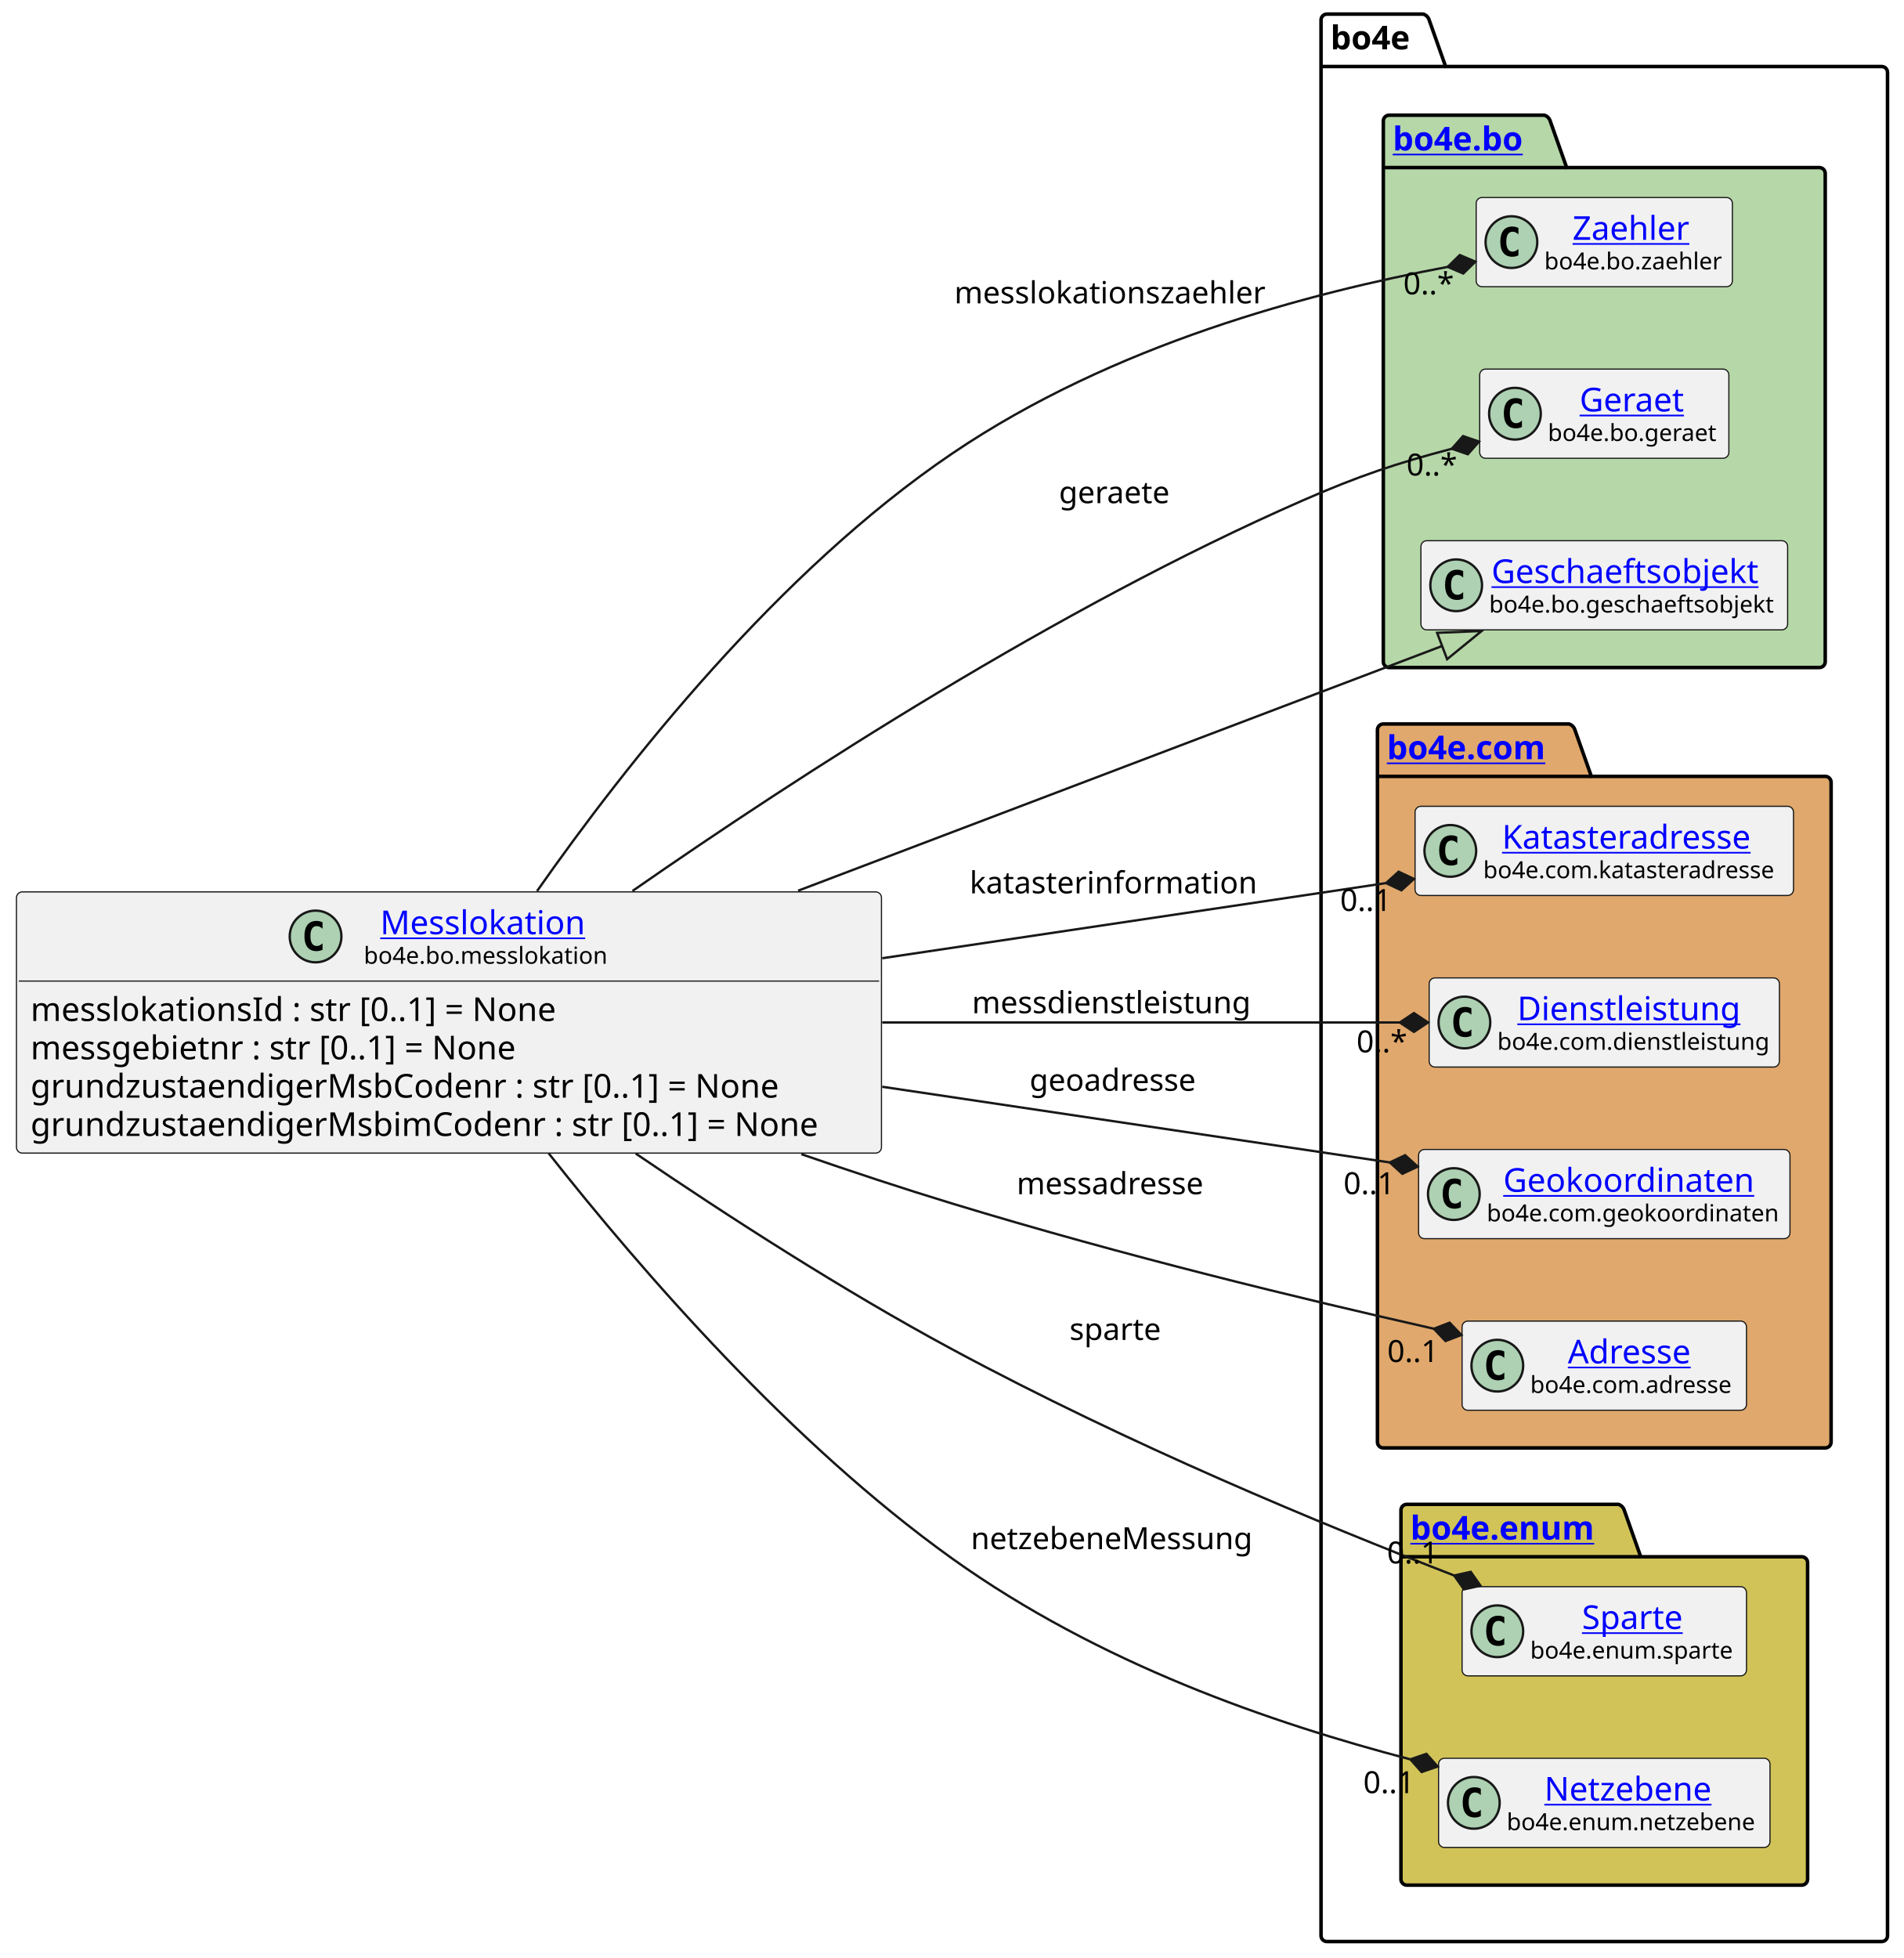
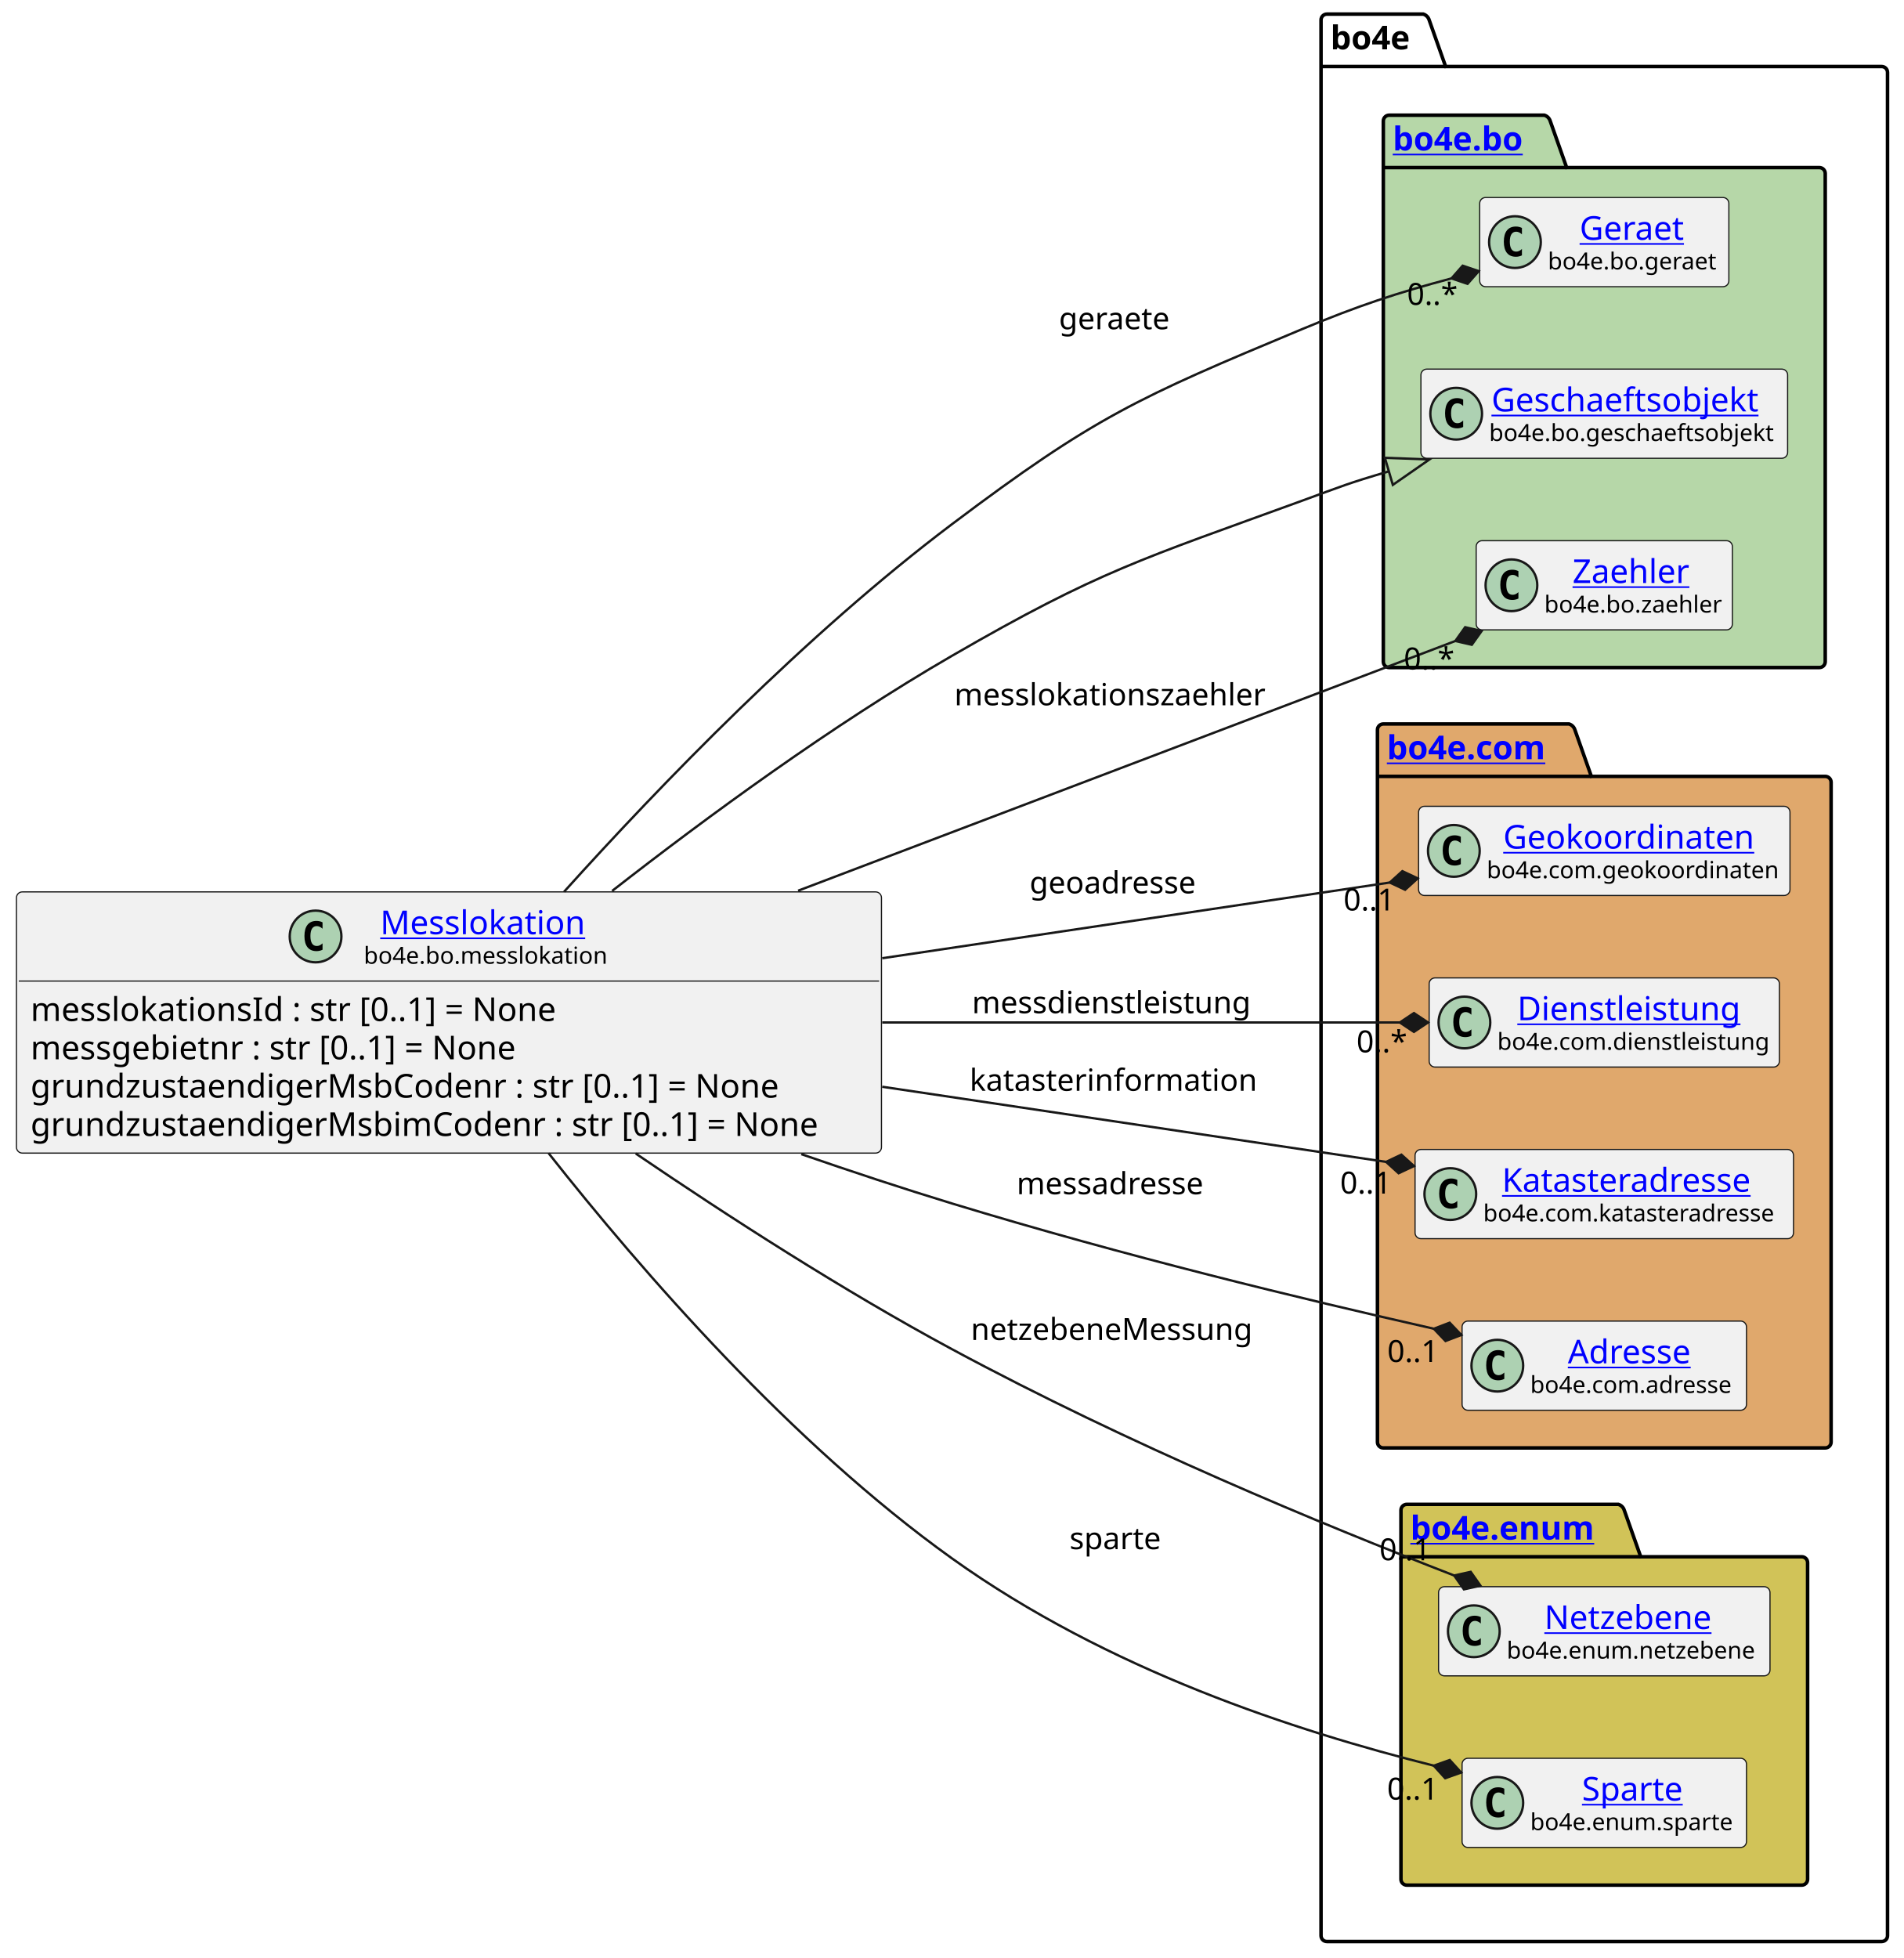
<svg xmlns="http://www.w3.org/2000/svg" xmlns:xlink="http://www.w3.org/1999/xlink" contentStyleType="text/css" height="833px" preserveAspectRatio="none" style="width:810px;height:833px;background:#FFFFFF;" version="1.1" viewBox="0 0 810 833" width="810px" zoomAndPan="magnify">
  <defs />
  <g>
    <g id="cluster_bo4e">
      <path d="M564.5,6 L605.5,6 A3.75,3.75 0 0 1 608,8.5 L615,28.297 L800.5,28.297 A2.5,2.5 0 0 1 803,30.797 L803,823.5 A2.5,2.5 0 0 1 800.5,826 L564.5,826 A2.5,2.5 0 0 1 562,823.5 L562,8.5 A2.5,2.5 0 0 1 564.5,6 " fill="none" style="stroke:#000000;stroke-width:1.5;" />
      <line style="stroke:#000000;stroke-width:1.5;" x1="562" x2="615" y1="28.297" y2="28.297" />
      <text fill="#000000" font-family="sans-serif" font-size="14" font-weight="bold" lengthAdjust="spacing" textLength="40" x="566" y="20.995">bo4e</text>
    </g>
    <g id="cluster_bo">
      <path d="M591,49 L657,49 A3.75,3.75 0 0 1 659.5,51.5 L666.5,71.297 L774,71.297 A2.5,2.5 0 0 1 776.5,73.797 L776.5,281.5 A2.5,2.5 0 0 1 774,284 L591,284 A2.5,2.5 0 0 1 588.5,281.5 L588.5,51.5 A2.5,2.5 0 0 1 591,49 " fill="#B6D7A8" style="stroke:#000000;stroke-width:1.5;" />
      <line style="stroke:#000000;stroke-width:1.5;" x1="588.5" x2="666.5" y1="71.297" y2="71.297" />
      <a href="https://bo4e.github.io/BO4E-python/v202401.1.0/api/bo4e.bo.html" target="_top" title="https://bo4e.github.io/BO4E-python/v202401.1.0/api/bo4e.bo.html" xlink:actuate="onRequest" xlink:href="https://bo4e.github.io/BO4E-python/v202401.1.0/api/bo4e.bo.html" xlink:show="new" xlink:title="https://bo4e.github.io/BO4E-python/v202401.1.0/api/bo4e.bo.html" xlink:type="simple">
        <text fill="#0000FF" font-family="sans-serif" font-size="14" font-weight="bold" lengthAdjust="spacing" text-decoration="underline" textLength="65" x="592.5" y="63.995">bo4e.bo</text>
      </a>
    </g>
    <g id="cluster_com">
      <path d="M588.5,308 L667.5,308 A3.75,3.75 0 0 1 670,310.5 L677,330.297 L776.5,330.297 A2.5,2.5 0 0 1 779,332.797 L779,613.5 A2.5,2.5 0 0 1 776.5,616 L588.5,616 A2.5,2.5 0 0 1 586,613.5 L586,310.5 A2.5,2.5 0 0 1 588.5,308 " fill="#E0A86C" style="stroke:#000000;stroke-width:1.5;" />
      <line style="stroke:#000000;stroke-width:1.5;" x1="586" x2="677" y1="330.297" y2="330.297" />
      <a href="https://bo4e.github.io/BO4E-python/v202401.1.0/api/bo4e.com.html" target="_top" title="https://bo4e.github.io/BO4E-python/v202401.1.0/api/bo4e.com.html" xlink:actuate="onRequest" xlink:href="https://bo4e.github.io/BO4E-python/v202401.1.0/api/bo4e.com.html" xlink:show="new" xlink:title="https://bo4e.github.io/BO4E-python/v202401.1.0/api/bo4e.com.html" xlink:type="simple">
        <text fill="#0000FF" font-family="sans-serif" font-size="14" font-weight="bold" lengthAdjust="spacing" text-decoration="underline" textLength="78" x="590" y="322.995">bo4e.com</text>
      </a>
    </g>
    <g id="cluster_enum">
      <path d="M598.5,640 L688.5,640 A3.75,3.75 0 0 1 691,642.5 L698,662.297 L766.5,662.297 A2.5,2.5 0 0 1 769,664.797 L769,799.5 A2.5,2.5 0 0 1 766.5,802 L598.5,802 A2.5,2.5 0 0 1 596,799.5 L596,642.5 A2.5,2.5 0 0 1 598.5,640 " fill="#D1C358" style="stroke:#000000;stroke-width:1.5;" />
      <line style="stroke:#000000;stroke-width:1.5;" x1="596" x2="698" y1="662.297" y2="662.297" />
      <a href="https://bo4e.github.io/BO4E-python/v202401.1.0/api/bo4e.enum.html" target="_top" title="https://bo4e.github.io/BO4E-python/v202401.1.0/api/bo4e.enum.html" xlink:actuate="onRequest" xlink:href="https://bo4e.github.io/BO4E-python/v202401.1.0/api/bo4e.enum.html" xlink:show="new" xlink:title="https://bo4e.github.io/BO4E-python/v202401.1.0/api/bo4e.enum.html" xlink:type="simple">
        <text fill="#0000FF" font-family="sans-serif" font-size="14" font-weight="bold" lengthAdjust="spacing" text-decoration="underline" textLength="89" x="600" y="654.995">bo4e.enum</text>
      </a>
    </g>
-     <g id="elem_Zaehler">
-       <rect codeLine="11" fill="#F1F1F1" height="37.938" id="Zaehler" rx="2.5" ry="2.5" style="stroke:#181818;stroke-width:0.5;" width="109" x="628" y="84.03" />
-       <ellipse cx="643" cy="102.999" fill="#ADD1B2" rx="11" ry="11" style="stroke:#181818;stroke-width:1.0;" />
-       <path d="M645.969,108.639 Q645.391,108.936 644.75,109.077 Q644.109,109.233 643.406,109.233 Q640.906,109.233 639.578,107.593 Q638.266,105.936 638.266,102.811 Q638.266,99.686 639.578,98.03 Q640.906,96.374 643.406,96.374 Q644.109,96.374 644.75,96.53 Q645.406,96.686 645.969,96.983 L645.969,99.702 Q645.344,99.124 644.75,98.858 Q644.156,98.577 643.531,98.577 Q642.188,98.577 641.5,99.655 Q640.812,100.718 640.812,102.811 Q640.812,104.905 641.5,105.983 Q642.188,107.046 643.531,107.046 Q644.156,107.046 644.75,106.78 Q645.344,106.499 645.969,105.921 L645.969,108.639 Z " fill="#000000" />
-       <a href="https://bo4e.github.io/BO4E-python/v202401.1.0/api/bo4e.bo.html#bo4e.bo.zaehler.Zaehler" target="_top" title="https://bo4e.github.io/BO4E-python/v202401.1.0/api/bo4e.bo.html#bo4e.bo.zaehler.Zaehler" xlink:actuate="onRequest" xlink:href="https://bo4e.github.io/BO4E-python/v202401.1.0/api/bo4e.bo.html#bo4e.bo.zaehler.Zaehler" xlink:show="new" xlink:title="https://bo4e.github.io/BO4E-python/v202401.1.0/api/bo4e.bo.html#bo4e.bo.zaehler.Zaehler" xlink:type="simple">
-         <text fill="#0000FF" font-family="sans-serif" font-size="14" lengthAdjust="spacing" text-decoration="underline" textLength="53" x="669" y="102.025">Zaehler</text>
+     <g id="elem_Geraet">
+       <rect codeLine="11" fill="#F1F1F1" height="37.938" id="Geraet" rx="2.5" ry="2.5" style="stroke:#181818;stroke-width:0.5;" width="106" x="629.5" y="84.03" />
+       <ellipse cx="644.5" cy="102.999" fill="#ADD1B2" rx="11" ry="11" style="stroke:#181818;stroke-width:1.0;" />
+       <path d="M647.469,108.639 Q646.891,108.936 646.25,109.077 Q645.609,109.233 644.906,109.233 Q642.406,109.233 641.078,107.593 Q639.766,105.936 639.766,102.811 Q639.766,99.686 641.078,98.03 Q642.406,96.374 644.906,96.374 Q645.609,96.374 646.25,96.53 Q646.906,96.686 647.469,96.983 L647.469,99.702 Q646.844,99.124 646.25,98.858 Q645.656,98.577 645.031,98.577 Q643.688,98.577 643,99.655 Q642.312,100.718 642.312,102.811 Q642.312,104.905 643,105.983 Q643.688,107.046 645.031,107.046 Q645.656,107.046 646.25,106.78 Q646.844,106.499 647.469,105.921 L647.469,108.639 Z " fill="#000000" />
+       <a href="https://bo4e.github.io/BO4E-python/v202401.1.0/api/bo4e.bo.html#bo4e.bo.geraet.Geraet" target="_top" title="https://bo4e.github.io/BO4E-python/v202401.1.0/api/bo4e.bo.html#bo4e.bo.geraet.Geraet" xlink:actuate="onRequest" xlink:href="https://bo4e.github.io/BO4E-python/v202401.1.0/api/bo4e.bo.html#bo4e.bo.geraet.Geraet" xlink:show="new" xlink:title="https://bo4e.github.io/BO4E-python/v202401.1.0/api/bo4e.bo.html#bo4e.bo.geraet.Geraet" xlink:type="simple">
+         <text fill="#0000FF" font-family="sans-serif" font-size="14" lengthAdjust="spacing" text-decoration="underline" textLength="47" x="672" y="102.025">Geraet</text>
      </a>
-       <text fill="#000000" font-family="sans-serif" font-size="10" lengthAdjust="spacing" textLength="77" x="657" y="114.609">bo4e.bo.zaehler</text>
-     </g>
-     <g id="elem_Geraet">
-       <rect codeLine="12" fill="#F1F1F1" height="37.938" id="Geraet" rx="2.5" ry="2.5" style="stroke:#181818;stroke-width:0.5;" width="106" x="629.5" y="157.03" />
-       <ellipse cx="644.5" cy="175.999" fill="#ADD1B2" rx="11" ry="11" style="stroke:#181818;stroke-width:1.0;" />
-       <path d="M647.469,181.639 Q646.891,181.936 646.25,182.077 Q645.609,182.233 644.906,182.233 Q642.406,182.233 641.078,180.593 Q639.766,178.936 639.766,175.811 Q639.766,172.686 641.078,171.03 Q642.406,169.374 644.906,169.374 Q645.609,169.374 646.25,169.53 Q646.906,169.686 647.469,169.983 L647.469,172.702 Q646.844,172.124 646.25,171.858 Q645.656,171.577 645.031,171.577 Q643.688,171.577 643,172.655 Q642.312,173.718 642.312,175.811 Q642.312,177.905 643,178.983 Q643.688,180.046 645.031,180.046 Q645.656,180.046 646.25,179.78 Q646.844,179.499 647.469,178.921 L647.469,181.639 Z " fill="#000000" />
-       <a href="https://bo4e.github.io/BO4E-python/v202401.1.0/api/bo4e.bo.html#bo4e.bo.geraet.Geraet" target="_top" title="https://bo4e.github.io/BO4E-python/v202401.1.0/api/bo4e.bo.html#bo4e.bo.geraet.Geraet" xlink:actuate="onRequest" xlink:href="https://bo4e.github.io/BO4E-python/v202401.1.0/api/bo4e.bo.html#bo4e.bo.geraet.Geraet" xlink:show="new" xlink:title="https://bo4e.github.io/BO4E-python/v202401.1.0/api/bo4e.bo.html#bo4e.bo.geraet.Geraet" xlink:type="simple">
-         <text fill="#0000FF" font-family="sans-serif" font-size="14" lengthAdjust="spacing" text-decoration="underline" textLength="47" x="672" y="175.025">Geraet</text>
-       </a>
-       <text fill="#000000" font-family="sans-serif" font-size="10" lengthAdjust="spacing" textLength="74" x="658.5" y="187.609">bo4e.bo.geraet</text>
+       <text fill="#000000" font-family="sans-serif" font-size="10" lengthAdjust="spacing" textLength="74" x="658.5" y="114.609">bo4e.bo.geraet</text>
    </g>
    <g id="elem_Geschaeftsobjekt">
-       <rect codeLine="13" fill="#F1F1F1" height="37.938" id="Geschaeftsobjekt" rx="2.5" ry="2.5" style="stroke:#181818;stroke-width:0.5;" width="156" x="604.5" y="230.03" />
-       <ellipse cx="619.5" cy="248.999" fill="#ADD1B2" rx="11" ry="11" style="stroke:#181818;stroke-width:1.0;" />
-       <path d="M622.469,254.639 Q621.891,254.936 621.25,255.077 Q620.609,255.233 619.906,255.233 Q617.406,255.233 616.078,253.593 Q614.766,251.936 614.766,248.811 Q614.766,245.686 616.078,244.03 Q617.406,242.374 619.906,242.374 Q620.609,242.374 621.25,242.53 Q621.906,242.686 622.469,242.983 L622.469,245.702 Q621.844,245.124 621.25,244.858 Q620.656,244.577 620.031,244.577 Q618.688,244.577 618,245.655 Q617.312,246.718 617.312,248.811 Q617.312,250.905 618,251.983 Q618.688,253.046 620.031,253.046 Q620.656,253.046 621.25,252.78 Q621.844,252.499 622.469,251.921 L622.469,254.639 Z " fill="#000000" />
+       <rect codeLine="12" fill="#F1F1F1" height="37.938" id="Geschaeftsobjekt" rx="2.5" ry="2.5" style="stroke:#181818;stroke-width:0.5;" width="156" x="604.5" y="157.03" />
+       <ellipse cx="619.5" cy="175.999" fill="#ADD1B2" rx="11" ry="11" style="stroke:#181818;stroke-width:1.0;" />
+       <path d="M622.469,181.639 Q621.891,181.936 621.25,182.077 Q620.609,182.233 619.906,182.233 Q617.406,182.233 616.078,180.593 Q614.766,178.936 614.766,175.811 Q614.766,172.686 616.078,171.03 Q617.406,169.374 619.906,169.374 Q620.609,169.374 621.25,169.53 Q621.906,169.686 622.469,169.983 L622.469,172.702 Q621.844,172.124 621.25,171.858 Q620.656,171.577 620.031,171.577 Q618.688,171.577 618,172.655 Q617.312,173.718 617.312,175.811 Q617.312,177.905 618,178.983 Q618.688,180.046 620.031,180.046 Q620.656,180.046 621.25,179.78 Q621.844,179.499 622.469,178.921 L622.469,181.639 Z " fill="#000000" />
      <a href="https://bo4e.github.io/BO4E-python/v202401.1.0/api/bo4e.bo.html#bo4e.bo.geschaeftsobjekt.Geschaeftsobjekt" target="_top" title="https://bo4e.github.io/BO4E-python/v202401.1.0/api/bo4e.bo.html#bo4e.bo.geschaeftsobjekt.Geschaeftsobjekt" xlink:actuate="onRequest" xlink:href="https://bo4e.github.io/BO4E-python/v202401.1.0/api/bo4e.bo.html#bo4e.bo.geschaeftsobjekt.Geschaeftsobjekt" xlink:show="new" xlink:title="https://bo4e.github.io/BO4E-python/v202401.1.0/api/bo4e.bo.html#bo4e.bo.geschaeftsobjekt.Geschaeftsobjekt" xlink:type="simple">
-         <text fill="#0000FF" font-family="sans-serif" font-size="14" lengthAdjust="spacing" text-decoration="underline" textLength="122" x="634.5" y="248.025">Geschaeftsobjekt</text>
+         <text fill="#0000FF" font-family="sans-serif" font-size="14" lengthAdjust="spacing" text-decoration="underline" textLength="122" x="634.5" y="175.025">Geschaeftsobjekt</text>
      </a>
-       <text fill="#000000" font-family="sans-serif" font-size="10" lengthAdjust="spacing" textLength="124" x="633.5" y="260.609">bo4e.bo.geschaeftsobjekt</text>
+       <text fill="#000000" font-family="sans-serif" font-size="10" lengthAdjust="spacing" textLength="124" x="633.5" y="187.609">bo4e.bo.geschaeftsobjekt</text>
    </g>
-     <g id="elem_Katasteradresse">
-       <rect codeLine="16" fill="#F1F1F1" height="37.938" id="Katasteradresse" rx="2.5" ry="2.5" style="stroke:#181818;stroke-width:0.5;" width="161" x="602" y="343.03" />
-       <ellipse cx="617" cy="361.999" fill="#ADD1B2" rx="11" ry="11" style="stroke:#181818;stroke-width:1.0;" />
-       <path d="M619.969,367.639 Q619.391,367.936 618.75,368.077 Q618.109,368.233 617.406,368.233 Q614.906,368.233 613.578,366.592 Q612.266,364.936 612.266,361.811 Q612.266,358.686 613.578,357.03 Q614.906,355.374 617.406,355.374 Q618.109,355.374 618.75,355.53 Q619.406,355.686 619.969,355.983 L619.969,358.702 Q619.344,358.124 618.75,357.858 Q618.156,357.577 617.531,357.577 Q616.188,357.577 615.5,358.655 Q614.812,359.717 614.812,361.811 Q614.812,363.905 615.5,364.983 Q616.188,366.046 617.531,366.046 Q618.156,366.046 618.75,365.78 Q619.344,365.499 619.969,364.921 L619.969,367.639 Z " fill="#000000" />
-       <a href="https://bo4e.github.io/BO4E-python/v202401.1.0/api/bo4e.com.html#bo4e.com.katasteradresse.Katasteradresse" target="_top" title="https://bo4e.github.io/BO4E-python/v202401.1.0/api/bo4e.com.html#bo4e.com.katasteradresse.Katasteradresse" xlink:actuate="onRequest" xlink:href="https://bo4e.github.io/BO4E-python/v202401.1.0/api/bo4e.com.html#bo4e.com.katasteradresse.Katasteradresse" xlink:show="new" xlink:title="https://bo4e.github.io/BO4E-python/v202401.1.0/api/bo4e.com.html#bo4e.com.katasteradresse.Katasteradresse" xlink:type="simple">
-         <text fill="#0000FF" font-family="sans-serif" font-size="14" lengthAdjust="spacing" text-decoration="underline" textLength="113" x="639" y="361.025">Katasteradresse</text>
+     <g id="elem_Zaehler">
+       <rect codeLine="13" fill="#F1F1F1" height="37.938" id="Zaehler" rx="2.5" ry="2.5" style="stroke:#181818;stroke-width:0.5;" width="109" x="628" y="230.03" />
+       <ellipse cx="643" cy="248.999" fill="#ADD1B2" rx="11" ry="11" style="stroke:#181818;stroke-width:1.0;" />
+       <path d="M645.969,254.639 Q645.391,254.936 644.75,255.077 Q644.109,255.233 643.406,255.233 Q640.906,255.233 639.578,253.593 Q638.266,251.936 638.266,248.811 Q638.266,245.686 639.578,244.03 Q640.906,242.374 643.406,242.374 Q644.109,242.374 644.75,242.53 Q645.406,242.686 645.969,242.983 L645.969,245.702 Q645.344,245.124 644.75,244.858 Q644.156,244.577 643.531,244.577 Q642.188,244.577 641.5,245.655 Q640.812,246.718 640.812,248.811 Q640.812,250.905 641.5,251.983 Q642.188,253.046 643.531,253.046 Q644.156,253.046 644.75,252.78 Q645.344,252.499 645.969,251.921 L645.969,254.639 Z " fill="#000000" />
+       <a href="https://bo4e.github.io/BO4E-python/v202401.1.0/api/bo4e.bo.html#bo4e.bo.zaehler.Zaehler" target="_top" title="https://bo4e.github.io/BO4E-python/v202401.1.0/api/bo4e.bo.html#bo4e.bo.zaehler.Zaehler" xlink:actuate="onRequest" xlink:href="https://bo4e.github.io/BO4E-python/v202401.1.0/api/bo4e.bo.html#bo4e.bo.zaehler.Zaehler" xlink:show="new" xlink:title="https://bo4e.github.io/BO4E-python/v202401.1.0/api/bo4e.bo.html#bo4e.bo.zaehler.Zaehler" xlink:type="simple">
+         <text fill="#0000FF" font-family="sans-serif" font-size="14" lengthAdjust="spacing" text-decoration="underline" textLength="53" x="669" y="248.025">Zaehler</text>
      </a>
-       <text fill="#000000" font-family="sans-serif" font-size="10" lengthAdjust="spacing" textLength="129" x="631" y="373.609">bo4e.com.katasteradresse</text>
+       <text fill="#000000" font-family="sans-serif" font-size="10" lengthAdjust="spacing" textLength="77" x="657" y="260.609">bo4e.bo.zaehler</text>
+     </g>
+     <g id="elem_Geokoordinaten">
+       <rect codeLine="16" fill="#F1F1F1" height="37.938" id="Geokoordinaten" rx="2.5" ry="2.5" style="stroke:#181818;stroke-width:0.5;" width="158" x="603.5" y="343.03" />
+       <ellipse cx="618.5" cy="361.999" fill="#ADD1B2" rx="11" ry="11" style="stroke:#181818;stroke-width:1.0;" />
+       <path d="M621.469,367.639 Q620.891,367.936 620.25,368.077 Q619.609,368.233 618.906,368.233 Q616.406,368.233 615.078,366.592 Q613.766,364.936 613.766,361.811 Q613.766,358.686 615.078,357.03 Q616.406,355.374 618.906,355.374 Q619.609,355.374 620.25,355.53 Q620.906,355.686 621.469,355.983 L621.469,358.702 Q620.844,358.124 620.25,357.858 Q619.656,357.577 619.031,357.577 Q617.688,357.577 617,358.655 Q616.312,359.717 616.312,361.811 Q616.312,363.905 617,364.983 Q617.688,366.046 619.031,366.046 Q619.656,366.046 620.25,365.78 Q620.844,365.499 621.469,364.921 L621.469,367.639 Z " fill="#000000" />
+       <a href="https://bo4e.github.io/BO4E-python/v202401.1.0/api/bo4e.com.html#bo4e.com.geokoordinaten.Geokoordinaten" target="_top" title="https://bo4e.github.io/BO4E-python/v202401.1.0/api/bo4e.com.html#bo4e.com.geokoordinaten.Geokoordinaten" xlink:actuate="onRequest" xlink:href="https://bo4e.github.io/BO4E-python/v202401.1.0/api/bo4e.com.html#bo4e.com.geokoordinaten.Geokoordinaten" xlink:show="new" xlink:title="https://bo4e.github.io/BO4E-python/v202401.1.0/api/bo4e.com.html#bo4e.com.geokoordinaten.Geokoordinaten" xlink:type="simple">
+         <text fill="#0000FF" font-family="sans-serif" font-size="14" lengthAdjust="spacing" text-decoration="underline" textLength="112" x="639.5" y="361.025">Geokoordinaten</text>
+       </a>
+       <text fill="#000000" font-family="sans-serif" font-size="10" lengthAdjust="spacing" textLength="126" x="632.5" y="373.609">bo4e.com.geokoordinaten</text>
    </g>
    <g id="elem_Dienstleistung">
      <rect codeLine="17" fill="#F1F1F1" height="37.938" id="Dienstleistung" rx="2.5" ry="2.5" style="stroke:#181818;stroke-width:0.5;" width="149" x="608" y="416.03" />
      <ellipse cx="623" cy="434.999" fill="#ADD1B2" rx="11" ry="11" style="stroke:#181818;stroke-width:1.0;" />
      <path d="M625.969,440.639 Q625.391,440.936 624.75,441.077 Q624.109,441.233 623.406,441.233 Q620.906,441.233 619.578,439.592 Q618.266,437.936 618.266,434.811 Q618.266,431.686 619.578,430.03 Q620.906,428.374 623.406,428.374 Q624.109,428.374 624.75,428.53 Q625.406,428.686 625.969,428.983 L625.969,431.702 Q625.344,431.124 624.75,430.858 Q624.156,430.577 623.531,430.577 Q622.188,430.577 621.5,431.655 Q620.812,432.717 620.812,434.811 Q620.812,436.905 621.5,437.983 Q622.188,439.046 623.531,439.046 Q624.156,439.046 624.75,438.78 Q625.344,438.499 625.969,437.921 L625.969,440.639 Z " fill="#000000" />
      <a href="https://bo4e.github.io/BO4E-python/v202401.1.0/api/bo4e.com.html#bo4e.com.dienstleistung.Dienstleistung" target="_top" title="https://bo4e.github.io/BO4E-python/v202401.1.0/api/bo4e.com.html#bo4e.com.dienstleistung.Dienstleistung" xlink:actuate="onRequest" xlink:href="https://bo4e.github.io/BO4E-python/v202401.1.0/api/bo4e.com.html#bo4e.com.dienstleistung.Dienstleistung" xlink:show="new" xlink:title="https://bo4e.github.io/BO4E-python/v202401.1.0/api/bo4e.com.html#bo4e.com.dienstleistung.Dienstleistung" xlink:type="simple">
        <text fill="#0000FF" font-family="sans-serif" font-size="14" lengthAdjust="spacing" text-decoration="underline" textLength="100" x="645.5" y="434.025">Dienstleistung</text>
      </a>
      <text fill="#000000" font-family="sans-serif" font-size="10" lengthAdjust="spacing" textLength="117" x="637" y="446.609">bo4e.com.dienstleistung</text>
    </g>
-     <g id="elem_Geokoordinaten">
-       <rect codeLine="18" fill="#F1F1F1" height="37.938" id="Geokoordinaten" rx="2.5" ry="2.5" style="stroke:#181818;stroke-width:0.5;" width="158" x="603.5" y="489.03" />
-       <ellipse cx="618.5" cy="507.999" fill="#ADD1B2" rx="11" ry="11" style="stroke:#181818;stroke-width:1.0;" />
-       <path d="M621.469,513.639 Q620.891,513.936 620.25,514.077 Q619.609,514.233 618.906,514.233 Q616.406,514.233 615.078,512.592 Q613.766,510.936 613.766,507.811 Q613.766,504.686 615.078,503.03 Q616.406,501.374 618.906,501.374 Q619.609,501.374 620.25,501.53 Q620.906,501.686 621.469,501.983 L621.469,504.702 Q620.844,504.124 620.25,503.858 Q619.656,503.577 619.031,503.577 Q617.688,503.577 617,504.655 Q616.312,505.717 616.312,507.811 Q616.312,509.905 617,510.983 Q617.688,512.046 619.031,512.046 Q619.656,512.046 620.25,511.78 Q620.844,511.499 621.469,510.921 L621.469,513.639 Z " fill="#000000" />
-       <a href="https://bo4e.github.io/BO4E-python/v202401.1.0/api/bo4e.com.html#bo4e.com.geokoordinaten.Geokoordinaten" target="_top" title="https://bo4e.github.io/BO4E-python/v202401.1.0/api/bo4e.com.html#bo4e.com.geokoordinaten.Geokoordinaten" xlink:actuate="onRequest" xlink:href="https://bo4e.github.io/BO4E-python/v202401.1.0/api/bo4e.com.html#bo4e.com.geokoordinaten.Geokoordinaten" xlink:show="new" xlink:title="https://bo4e.github.io/BO4E-python/v202401.1.0/api/bo4e.com.html#bo4e.com.geokoordinaten.Geokoordinaten" xlink:type="simple">
-         <text fill="#0000FF" font-family="sans-serif" font-size="14" lengthAdjust="spacing" text-decoration="underline" textLength="112" x="639.5" y="507.025">Geokoordinaten</text>
+     <g id="elem_Katasteradresse">
+       <rect codeLine="18" fill="#F1F1F1" height="37.938" id="Katasteradresse" rx="2.5" ry="2.5" style="stroke:#181818;stroke-width:0.5;" width="161" x="602" y="489.03" />
+       <ellipse cx="617" cy="507.999" fill="#ADD1B2" rx="11" ry="11" style="stroke:#181818;stroke-width:1.0;" />
+       <path d="M619.969,513.639 Q619.391,513.936 618.75,514.077 Q618.109,514.233 617.406,514.233 Q614.906,514.233 613.578,512.592 Q612.266,510.936 612.266,507.811 Q612.266,504.686 613.578,503.03 Q614.906,501.374 617.406,501.374 Q618.109,501.374 618.75,501.53 Q619.406,501.686 619.969,501.983 L619.969,504.702 Q619.344,504.124 618.75,503.858 Q618.156,503.577 617.531,503.577 Q616.188,503.577 615.5,504.655 Q614.812,505.717 614.812,507.811 Q614.812,509.905 615.5,510.983 Q616.188,512.046 617.531,512.046 Q618.156,512.046 618.75,511.78 Q619.344,511.499 619.969,510.921 L619.969,513.639 Z " fill="#000000" />
+       <a href="https://bo4e.github.io/BO4E-python/v202401.1.0/api/bo4e.com.html#bo4e.com.katasteradresse.Katasteradresse" target="_top" title="https://bo4e.github.io/BO4E-python/v202401.1.0/api/bo4e.com.html#bo4e.com.katasteradresse.Katasteradresse" xlink:actuate="onRequest" xlink:href="https://bo4e.github.io/BO4E-python/v202401.1.0/api/bo4e.com.html#bo4e.com.katasteradresse.Katasteradresse" xlink:show="new" xlink:title="https://bo4e.github.io/BO4E-python/v202401.1.0/api/bo4e.com.html#bo4e.com.katasteradresse.Katasteradresse" xlink:type="simple">
+         <text fill="#0000FF" font-family="sans-serif" font-size="14" lengthAdjust="spacing" text-decoration="underline" textLength="113" x="639" y="507.025">Katasteradresse</text>
      </a>
-       <text fill="#000000" font-family="sans-serif" font-size="10" lengthAdjust="spacing" textLength="126" x="632.5" y="519.609">bo4e.com.geokoordinaten</text>
+       <text fill="#000000" font-family="sans-serif" font-size="10" lengthAdjust="spacing" textLength="129" x="631" y="519.609">bo4e.com.katasteradresse</text>
    </g>
    <g id="elem_Adresse">
      <rect codeLine="19" fill="#F1F1F1" height="37.938" id="Adresse" rx="2.5" ry="2.5" style="stroke:#181818;stroke-width:0.5;" width="121" x="622" y="562.03" />
      <ellipse cx="637" cy="580.999" fill="#ADD1B2" rx="11" ry="11" style="stroke:#181818;stroke-width:1.0;" />
      <path d="M639.969,586.639 Q639.391,586.936 638.75,587.077 Q638.109,587.233 637.406,587.233 Q634.906,587.233 633.578,585.592 Q632.266,583.936 632.266,580.811 Q632.266,577.686 633.578,576.03 Q634.906,574.374 637.406,574.374 Q638.109,574.374 638.75,574.53 Q639.406,574.686 639.969,574.983 L639.969,577.702 Q639.344,577.124 638.75,576.858 Q638.156,576.577 637.531,576.577 Q636.188,576.577 635.5,577.655 Q634.812,578.717 634.812,580.811 Q634.812,582.905 635.5,583.983 Q636.188,585.046 637.531,585.046 Q638.156,585.046 638.75,584.78 Q639.344,584.499 639.969,583.921 L639.969,586.639 Z " fill="#000000" />
      <a href="https://bo4e.github.io/BO4E-python/v202401.1.0/api/bo4e.com.html#bo4e.com.adresse.Adresse" target="_top" title="https://bo4e.github.io/BO4E-python/v202401.1.0/api/bo4e.com.html#bo4e.com.adresse.Adresse" xlink:actuate="onRequest" xlink:href="https://bo4e.github.io/BO4E-python/v202401.1.0/api/bo4e.com.html#bo4e.com.adresse.Adresse" xlink:show="new" xlink:title="https://bo4e.github.io/BO4E-python/v202401.1.0/api/bo4e.com.html#bo4e.com.adresse.Adresse" xlink:type="simple">
        <text fill="#0000FF" font-family="sans-serif" font-size="14" lengthAdjust="spacing" text-decoration="underline" textLength="57" x="667" y="580.025">Adresse</text>
      </a>
      <text fill="#000000" font-family="sans-serif" font-size="10" lengthAdjust="spacing" textLength="89" x="651" y="592.609">bo4e.com.adresse</text>
    </g>
+     <g id="elem_Netzebene">
+       <rect codeLine="22" fill="#F1F1F1" height="37.938" id="Netzebene" rx="2.5" ry="2.5" style="stroke:#181818;stroke-width:0.5;" width="141" x="612" y="675.03" />
+       <ellipse cx="627" cy="693.999" fill="#ADD1B2" rx="11" ry="11" style="stroke:#181818;stroke-width:1.0;" />
+       <path d="M629.969,699.639 Q629.391,699.936 628.75,700.077 Q628.109,700.233 627.406,700.233 Q624.906,700.233 623.578,698.592 Q622.266,696.936 622.266,693.811 Q622.266,690.686 623.578,689.03 Q624.906,687.374 627.406,687.374 Q628.109,687.374 628.75,687.53 Q629.406,687.686 629.969,687.983 L629.969,690.702 Q629.344,690.124 628.75,689.858 Q628.156,689.577 627.531,689.577 Q626.188,689.577 625.5,690.655 Q624.812,691.717 624.812,693.811 Q624.812,695.905 625.5,696.983 Q626.188,698.046 627.531,698.046 Q628.156,698.046 628.75,697.78 Q629.344,697.499 629.969,696.921 L629.969,699.639 Z " fill="#000000" />
+       <a href="https://bo4e.github.io/BO4E-python/v202401.1.0/api/bo4e.enum.html#bo4e.enum.netzebene.Netzebene" target="_top" title="https://bo4e.github.io/BO4E-python/v202401.1.0/api/bo4e.enum.html#bo4e.enum.netzebene.Netzebene" xlink:actuate="onRequest" xlink:href="https://bo4e.github.io/BO4E-python/v202401.1.0/api/bo4e.enum.html#bo4e.enum.netzebene.Netzebene" xlink:show="new" xlink:title="https://bo4e.github.io/BO4E-python/v202401.1.0/api/bo4e.enum.html#bo4e.enum.netzebene.Netzebene" xlink:type="simple">
+         <text fill="#0000FF" font-family="sans-serif" font-size="14" lengthAdjust="spacing" text-decoration="underline" textLength="77" x="657" y="693.025">Netzebene</text>
+       </a>
+       <text fill="#000000" font-family="sans-serif" font-size="10" lengthAdjust="spacing" textLength="109" x="641" y="705.609">bo4e.enum.netzebene</text>
+     </g>
    <g id="elem_Sparte">
-       <rect codeLine="22" fill="#F1F1F1" height="37.938" id="Sparte" rx="2.5" ry="2.5" style="stroke:#181818;stroke-width:0.5;" width="121" x="622" y="675.03" />
-       <ellipse cx="637" cy="693.999" fill="#ADD1B2" rx="11" ry="11" style="stroke:#181818;stroke-width:1.0;" />
-       <path d="M639.969,699.639 Q639.391,699.936 638.75,700.077 Q638.109,700.233 637.406,700.233 Q634.906,700.233 633.578,698.592 Q632.266,696.936 632.266,693.811 Q632.266,690.686 633.578,689.03 Q634.906,687.374 637.406,687.374 Q638.109,687.374 638.75,687.53 Q639.406,687.686 639.969,687.983 L639.969,690.702 Q639.344,690.124 638.75,689.858 Q638.156,689.577 637.531,689.577 Q636.188,689.577 635.5,690.655 Q634.812,691.717 634.812,693.811 Q634.812,695.905 635.5,696.983 Q636.188,698.046 637.531,698.046 Q638.156,698.046 638.75,697.78 Q639.344,697.499 639.969,696.921 L639.969,699.639 Z " fill="#000000" />
+       <rect codeLine="23" fill="#F1F1F1" height="37.938" id="Sparte" rx="2.5" ry="2.5" style="stroke:#181818;stroke-width:0.5;" width="121" x="622" y="748.03" />
+       <ellipse cx="637" cy="766.999" fill="#ADD1B2" rx="11" ry="11" style="stroke:#181818;stroke-width:1.0;" />
+       <path d="M639.969,772.639 Q639.391,772.936 638.75,773.077 Q638.109,773.233 637.406,773.233 Q634.906,773.233 633.578,771.592 Q632.266,769.936 632.266,766.811 Q632.266,763.686 633.578,762.03 Q634.906,760.374 637.406,760.374 Q638.109,760.374 638.75,760.53 Q639.406,760.686 639.969,760.983 L639.969,763.702 Q639.344,763.124 638.75,762.858 Q638.156,762.577 637.531,762.577 Q636.188,762.577 635.5,763.655 Q634.812,764.717 634.812,766.811 Q634.812,768.905 635.5,769.983 Q636.188,771.046 637.531,771.046 Q638.156,771.046 638.75,770.78 Q639.344,770.499 639.969,769.921 L639.969,772.639 Z " fill="#000000" />
      <a href="https://bo4e.github.io/BO4E-python/v202401.1.0/api/bo4e.enum.html#bo4e.enum.sparte.Sparte" target="_top" title="https://bo4e.github.io/BO4E-python/v202401.1.0/api/bo4e.enum.html#bo4e.enum.sparte.Sparte" xlink:actuate="onRequest" xlink:href="https://bo4e.github.io/BO4E-python/v202401.1.0/api/bo4e.enum.html#bo4e.enum.sparte.Sparte" xlink:show="new" xlink:title="https://bo4e.github.io/BO4E-python/v202401.1.0/api/bo4e.enum.html#bo4e.enum.sparte.Sparte" xlink:type="simple">
-         <text fill="#0000FF" font-family="sans-serif" font-size="14" lengthAdjust="spacing" text-decoration="underline" textLength="45" x="673" y="693.025">Sparte</text>
+         <text fill="#0000FF" font-family="sans-serif" font-size="14" lengthAdjust="spacing" text-decoration="underline" textLength="45" x="673" y="766.025">Sparte</text>
      </a>
-       <text fill="#000000" font-family="sans-serif" font-size="10" lengthAdjust="spacing" textLength="89" x="651" y="705.609">bo4e.enum.sparte</text>
-     </g>
-     <g id="elem_Netzebene">
-       <rect codeLine="23" fill="#F1F1F1" height="37.938" id="Netzebene" rx="2.5" ry="2.5" style="stroke:#181818;stroke-width:0.5;" width="141" x="612" y="748.03" />
-       <ellipse cx="627" cy="766.999" fill="#ADD1B2" rx="11" ry="11" style="stroke:#181818;stroke-width:1.0;" />
-       <path d="M629.969,772.639 Q629.391,772.936 628.75,773.077 Q628.109,773.233 627.406,773.233 Q624.906,773.233 623.578,771.592 Q622.266,769.936 622.266,766.811 Q622.266,763.686 623.578,762.03 Q624.906,760.374 627.406,760.374 Q628.109,760.374 628.75,760.53 Q629.406,760.686 629.969,760.983 L629.969,763.702 Q629.344,763.124 628.75,762.858 Q628.156,762.577 627.531,762.577 Q626.188,762.577 625.5,763.655 Q624.812,764.717 624.812,766.811 Q624.812,768.905 625.5,769.983 Q626.188,771.046 627.531,771.046 Q628.156,771.046 628.75,770.78 Q629.344,770.499 629.969,769.921 L629.969,772.639 Z " fill="#000000" />
-       <a href="https://bo4e.github.io/BO4E-python/v202401.1.0/api/bo4e.enum.html#bo4e.enum.netzebene.Netzebene" target="_top" title="https://bo4e.github.io/BO4E-python/v202401.1.0/api/bo4e.enum.html#bo4e.enum.netzebene.Netzebene" xlink:actuate="onRequest" xlink:href="https://bo4e.github.io/BO4E-python/v202401.1.0/api/bo4e.enum.html#bo4e.enum.netzebene.Netzebene" xlink:show="new" xlink:title="https://bo4e.github.io/BO4E-python/v202401.1.0/api/bo4e.enum.html#bo4e.enum.netzebene.Netzebene" xlink:type="simple">
-         <text fill="#0000FF" font-family="sans-serif" font-size="14" lengthAdjust="spacing" text-decoration="underline" textLength="77" x="657" y="766.025">Netzebene</text>
-       </a>
-       <text fill="#000000" font-family="sans-serif" font-size="10" lengthAdjust="spacing" textLength="109" x="641" y="778.609">bo4e.enum.netzebene</text>
+       <text fill="#000000" font-family="sans-serif" font-size="10" lengthAdjust="spacing" textLength="89" x="651" y="778.609">bo4e.enum.sparte</text>
    </g>
    <g id="elem_Messlokation">
      <rect codeLine="3" fill="#F1F1F1" height="111.125" id="Messlokation" rx="2.5" ry="2.5" style="stroke:#181818;stroke-width:0.5;" width="368" x="7" y="379.44" />
      <ellipse cx="134.25" cy="398.409" fill="#ADD1B2" rx="11" ry="11" style="stroke:#181818;stroke-width:1.0;" />
      <path d="M137.219,404.049 Q136.641,404.346 136,404.487 Q135.359,404.643 134.656,404.643 Q132.156,404.643 130.828,403.002 Q129.516,401.346 129.516,398.221 Q129.516,395.096 130.828,393.44 Q132.156,391.784 134.656,391.784 Q135.359,391.784 136,391.94 Q136.656,392.096 137.219,392.393 L137.219,395.112 Q136.594,394.534 136,394.268 Q135.406,393.987 134.781,393.987 Q133.438,393.987 132.75,395.065 Q132.062,396.127 132.062,398.221 Q132.062,400.315 132.75,401.393 Q133.438,402.456 134.781,402.456 Q135.406,402.456 136,402.19 Q136.594,401.909 137.219,401.331 L137.219,404.049 Z " fill="#000000" />
      <a href="https://bo4e.github.io/BO4E-python/v202401.1.0/api/bo4e.bo.html#bo4e.bo.messlokation.Messlokation" target="_top" title="https://bo4e.github.io/BO4E-python/v202401.1.0/api/bo4e.bo.html#bo4e.bo.messlokation.Messlokation" xlink:actuate="onRequest" xlink:href="https://bo4e.github.io/BO4E-python/v202401.1.0/api/bo4e.bo.html#bo4e.bo.messlokation.Messlokation" xlink:show="new" xlink:title="https://bo4e.github.io/BO4E-python/v202401.1.0/api/bo4e.bo.html#bo4e.bo.messlokation.Messlokation" xlink:type="simple">
        <text fill="#0000FF" font-family="sans-serif" font-size="14" lengthAdjust="spacing" text-decoration="underline" textLength="91" x="161.75" y="397.435">Messlokation</text>
      </a>
      <text fill="#000000" font-family="sans-serif" font-size="10" lengthAdjust="spacing" textLength="105" x="154.75" y="410.019">bo4e.bo.messlokation</text>
      <line style="stroke:#181818;stroke-width:0.5;" x1="8" x2="374" y1="417.377" y2="417.377" />
      <text fill="#000000" font-family="sans-serif" font-size="14" lengthAdjust="spacing" textLength="240" x="13" y="434.373">messlokationsId : str [0..1] = None</text>
      <text fill="#000000" font-family="sans-serif" font-size="14" lengthAdjust="spacing" textLength="224" x="13" y="450.67">messgebietnr : str [0..1] = None</text>
      <text fill="#000000" font-family="sans-serif" font-size="14" lengthAdjust="spacing" textLength="340" x="13" y="466.966">grundzustaendigerMsbCodenr : str [0..1] = None</text>
      <text fill="#000000" font-family="sans-serif" font-size="14" lengthAdjust="spacing" textLength="356" x="13" y="483.263">grundzustaendigerMsbimCodenr : str [0..1] = None</text>
    </g>
    <g id="link_Messlokation_Geschaeftsobjekt">
-       <path codeLine="26" d="M339.53,378.94 C438.2,341.45 545.203,300.782 613.513,274.832 " fill="none" id="Messlokation-to-Geschaeftsobjekt" style="stroke:#181818;stroke-width:1.0;" />
-       <polygon fill="none" points="630.34,268.44,611.383,269.223,615.644,280.441,630.34,268.44" style="stroke:#181818;stroke-width:1.0;" />
+       <path codeLine="26" d="M260.41,379.04 C300.97,347.38 354.22,308.38 405,279 C467.69,242.73 485.96,237.82 554,213 C571.32,206.68 572.998,205.768 590.858,200.528 " fill="none" id="Messlokation-to-Geschaeftsobjekt" style="stroke:#181818;stroke-width:1.0;" />
+       <polygon fill="none" points="608.13,195.46,589.169,194.77,592.547,206.285,608.13,195.46" style="stroke:#181818;stroke-width:1.0;" />
    </g>
    <g id="link_Messlokation_Sparte">
-       <path codeLine="27" d="M270.46,490.76 C309.87,517.57 358.93,549.2 405,574 C480.8,614.8 562.161,648.384 618.641,670.274 " fill="none" id="Messlokation-to-Sparte" style="stroke:#181818;stroke-width:1.0;" />
-       <polygon fill="#181818" points="629.83,674.61,625.681,668.712,618.641,670.274,622.79,676.171,629.83,674.61" style="stroke:#181818;stroke-width:1.0;" />
-       <text fill="#000000" font-family="sans-serif" font-size="13" lengthAdjust="spacing" textLength="41" x="455" y="570.067">sparte</text>
-       <text fill="#000000" font-family="sans-serif" font-size="13" lengthAdjust="spacing" textLength="24" x="590.067" y="665.139">0..1</text>
+       <path codeLine="27" d="M233.41,490.65 C273.03,540.87 336.71,614.15 405,663 C471.53,710.6 550.851,736.327 609.971,751.177 " fill="none" id="Messlokation-to-Sparte" style="stroke:#181818;stroke-width:1.0;" />
+       <polygon fill="#181818" points="621.61,754.1,616.765,748.759,609.971,751.177,614.816,756.518,621.61,754.1" style="stroke:#181818;stroke-width:1.0;" />
+       <text fill="#000000" font-family="sans-serif" font-size="13" lengthAdjust="spacing" textLength="41" x="455" y="659.067">sparte</text>
+       <text fill="#000000" font-family="sans-serif" font-size="13" lengthAdjust="spacing" textLength="24" x="590.093" y="765.617">0..1</text>
    </g>
    <g id="link_Messlokation_Netzebene">
-       <path codeLine="28" d="M233.41,490.65 C273.03,540.87 336.71,614.15 405,663 C467.88,707.98 540.972,733.006 600.003,748.486 " fill="none" id="Messlokation-to-Netzebene" style="stroke:#181818;stroke-width:1.0;" />
-       <polygon fill="#181818" points="611.61,751.53,606.821,746.139,600.003,748.486,604.792,753.877,611.61,751.53" style="stroke:#181818;stroke-width:1.0;" />
-       <text fill="#000000" font-family="sans-serif" font-size="13" lengthAdjust="spacing" textLength="125" x="413" y="659.067">netzebeneMessung</text>
-       <text fill="#000000" font-family="sans-serif" font-size="13" lengthAdjust="spacing" textLength="24" x="579.969" y="762.868">0..1</text>
+       <path codeLine="28" d="M270.46,490.76 C309.87,517.57 358.93,549.2 405,574 C480.8,614.8 562.161,648.384 618.641,670.274 " fill="none" id="Messlokation-to-Netzebene" style="stroke:#181818;stroke-width:1.0;" />
+       <polygon fill="#181818" points="629.83,674.61,625.681,668.712,618.641,670.274,622.79,676.171,629.83,674.61" style="stroke:#181818;stroke-width:1.0;" />
+       <text fill="#000000" font-family="sans-serif" font-size="13" lengthAdjust="spacing" textLength="125" x="413" y="570.067">netzebeneMessung</text>
+       <text fill="#000000" font-family="sans-serif" font-size="13" lengthAdjust="spacing" textLength="24" x="586.833" y="663.798">0..1</text>
    </g>
    <g id="link_Messlokation_Geraet">
-       <path codeLine="29" d="M269.08,379.05 C340.13,329.64 450.01,258.56 554,213 C577.96,202.5 594.133,197.087 617.633,190.917 " fill="none" id="Messlokation-to-Geraet" style="stroke:#181818;stroke-width:1.0;" />
-       <polygon fill="#181818" points="629.24,187.87,622.421,185.525,617.633,190.917,624.452,193.263,629.24,187.87" style="stroke:#181818;stroke-width:1.0;" />
-       <text fill="#000000" font-family="sans-serif" font-size="13" lengthAdjust="spacing" textLength="50" x="450.5" y="214.067">geraete</text>
-       <text fill="#000000" font-family="sans-serif" font-size="13" lengthAdjust="spacing" textLength="23" x="598.347" y="202.306">0..*</text>
+       <path codeLine="29" d="M239.98,379.37 C280.94,333.92 342.91,269.78 405,223 C465.55,177.39 484.04,169.19 554,140 C578.04,129.97 594.095,124.682 617.495,118.442 " fill="none" id="Messlokation-to-Geraet" style="stroke:#181818;stroke-width:1.0;" />
+       <polygon fill="#181818" points="629.09,115.35,622.262,113.031,617.495,118.442,624.323,120.761,629.09,115.35" style="stroke:#181818;stroke-width:1.0;" />
+       <text fill="#000000" font-family="sans-serif" font-size="13" lengthAdjust="spacing" textLength="50" x="450.5" y="140.067">geraete</text>
+       <text fill="#000000" font-family="sans-serif" font-size="13" lengthAdjust="spacing" textLength="23" x="598.585" y="129.72">0..*</text>
    </g>
    <g id="link_Messlokation_Dienstleistung">
      <path codeLine="30" d="M375.32,435 C455.93,435 534.05,435 595.52,435 " fill="none" id="Messlokation-to-Dienstleistung" style="stroke:#181818;stroke-width:1.0;" />
      <polygon fill="#181818" points="607.52,435,601.52,431,595.52,435,601.52,439,607.52,435" style="stroke:#181818;stroke-width:1.0;" />
      <text fill="#000000" font-family="sans-serif" font-size="13" lengthAdjust="spacing" textLength="124" x="413.5" y="431.067">messdienstleistung</text>
      <text fill="#000000" font-family="sans-serif" font-size="13" lengthAdjust="spacing" textLength="23" x="577.088" y="447.717">0..*</text>
    </g>
    <g id="link_Messlokation_Zaehler">
-       <path codeLine="31" d="M228.47,379.11 C266.59,324.69 331.09,243.07 405,193 C473.96,146.28 557.098,124.623 615.878,113.543 " fill="none" id="Messlokation-to-Zaehler" style="stroke:#181818;stroke-width:1.0;" />
-       <polygon fill="#181818" points="627.67,111.32,621.033,108.501,615.878,113.543,622.515,116.362,627.67,111.32" style="stroke:#181818;stroke-width:1.0;" />
-       <text fill="#000000" font-family="sans-serif" font-size="13" lengthAdjust="spacing" textLength="139" x="406" y="129.067">messlokationszaehler</text>
-       <text fill="#000000" font-family="sans-serif" font-size="13" lengthAdjust="spacing" textLength="23" x="597.001" y="125.224">0..*</text>
+       <path codeLine="31" d="M339.53,378.94 C438.2,341.45 550.812,298.651 619.122,272.702 " fill="none" id="Messlokation-to-Zaehler" style="stroke:#181818;stroke-width:1.0;" />
+       <polygon fill="#181818" points="630.34,268.44,623.311,266.832,619.122,272.702,626.152,274.31,630.34,268.44" style="stroke:#181818;stroke-width:1.0;" />
+       <text fill="#000000" font-family="sans-serif" font-size="13" lengthAdjust="spacing" textLength="139" x="406" y="300.067">messlokationszaehler</text>
+       <text fill="#000000" font-family="sans-serif" font-size="13" lengthAdjust="spacing" textLength="23" x="597.194" y="284.811">0..*</text>
    </g>
    <g id="link_Messlokation_Adresse">
      <path codeLine="32" d="M340.89,491.01 C362.29,498.42 384.12,505.64 405,512 C478.83,534.49 553.656,552.541 609.986,565.291 " fill="none" id="Messlokation-to-Adresse" style="stroke:#181818;stroke-width:1.0;" />
      <polygon fill="#181818" points="621.69,567.94,616.721,562.714,609.986,565.291,614.955,570.517,621.69,567.94" style="stroke:#181818;stroke-width:1.0;" />
      <text fill="#000000" font-family="sans-serif" font-size="13" lengthAdjust="spacing" textLength="86" x="432.5" y="508.067">messadresse</text>
      <text fill="#000000" font-family="sans-serif" font-size="13" lengthAdjust="spacing" textLength="24" x="590.182" y="579.441">0..1</text>
    </g>
    <g id="link_Messlokation_Geokoordinaten">
-       <path codeLine="33" d="M375.32,462.34 C454.03,474.08 529.931,485.401 591.251,494.541 " fill="none" id="Messlokation-to-Geokoordinaten" style="stroke:#181818;stroke-width:1.0;" />
-       <polygon fill="#181818" points="603.12,496.31,597.775,491.469,591.251,494.541,596.596,499.382,603.12,496.31" style="stroke:#181818;stroke-width:1.0;" />
-       <text fill="#000000" font-family="sans-serif" font-size="13" lengthAdjust="spacing" textLength="75" x="438" y="464.067">geoadresse</text>
-       <text fill="#000000" font-family="sans-serif" font-size="13" lengthAdjust="spacing" textLength="24" x="571.553" y="508.036">0..1</text>
+       <path codeLine="33" d="M375.32,407.66 C454.03,395.92 529.931,384.599 591.251,375.459 " fill="none" id="Messlokation-to-Geokoordinaten" style="stroke:#181818;stroke-width:1.0;" />
+       <polygon fill="#181818" points="603.12,373.69,596.596,370.618,591.251,375.459,597.775,378.531,603.12,373.69" style="stroke:#181818;stroke-width:1.0;" />
+       <text fill="#000000" font-family="sans-serif" font-size="13" lengthAdjust="spacing" textLength="75" x="438" y="380.067">geoadresse</text>
+       <text fill="#000000" font-family="sans-serif" font-size="13" lengthAdjust="spacing" textLength="24" x="571.553" y="387.352">0..1</text>
    </g>
    <g id="link_Messlokation_Katasteradresse">
-       <path codeLine="34" d="M375.32,407.66 C453.35,396.02 528.421,384.829 589.661,375.7 " fill="none" id="Messlokation-to-Katasteradresse" style="stroke:#181818;stroke-width:1.0;" />
-       <polygon fill="#181818" points="601.53,373.93,595.006,370.858,589.661,375.7,596.185,378.771,601.53,373.93" style="stroke:#181818;stroke-width:1.0;" />
-       <text fill="#000000" font-family="sans-serif" font-size="13" lengthAdjust="spacing" textLength="126" x="412.5" y="380.067">katasterinformation</text>
-       <text fill="#000000" font-family="sans-serif" font-size="13" lengthAdjust="spacing" textLength="24" x="570.121" y="387.551">0..1</text>
+       <path codeLine="34" d="M375.32,462.34 C453.35,473.98 528.421,485.171 589.661,494.3 " fill="none" id="Messlokation-to-Katasteradresse" style="stroke:#181818;stroke-width:1.0;" />
+       <polygon fill="#181818" points="601.53,496.07,596.185,491.229,589.661,494.3,595.006,499.142,601.53,496.07" style="stroke:#181818;stroke-width:1.0;" />
+       <text fill="#000000" font-family="sans-serif" font-size="13" lengthAdjust="spacing" textLength="126" x="412.5" y="464.067">katasterinformation</text>
+       <text fill="#000000" font-family="sans-serif" font-size="13" lengthAdjust="spacing" textLength="24" x="570.121" y="507.789">0..1</text>
    </g>
  </g>
</svg>
